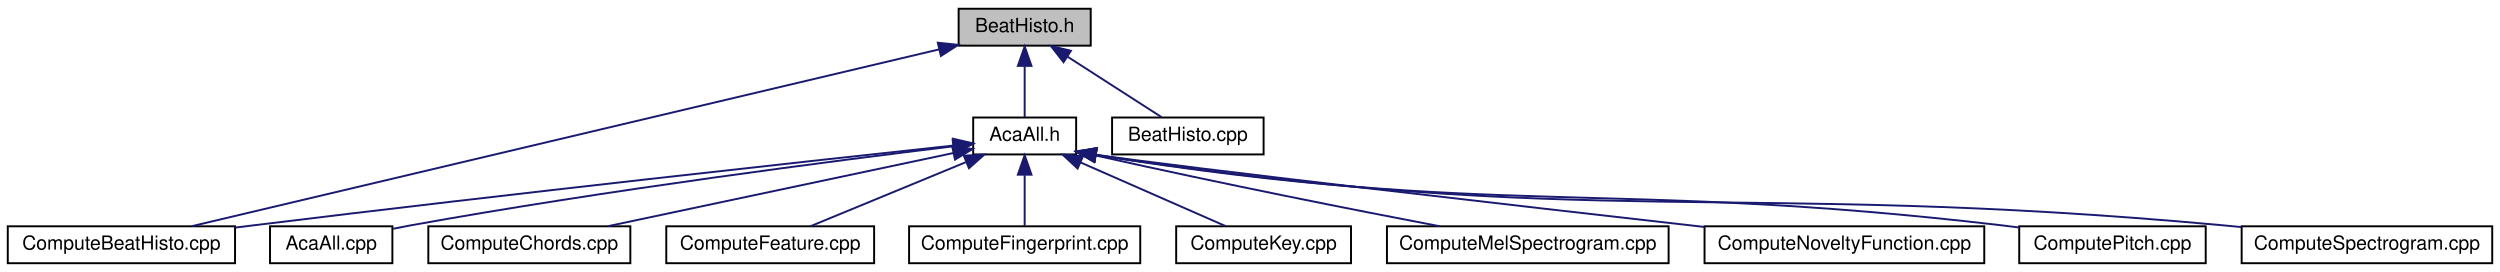
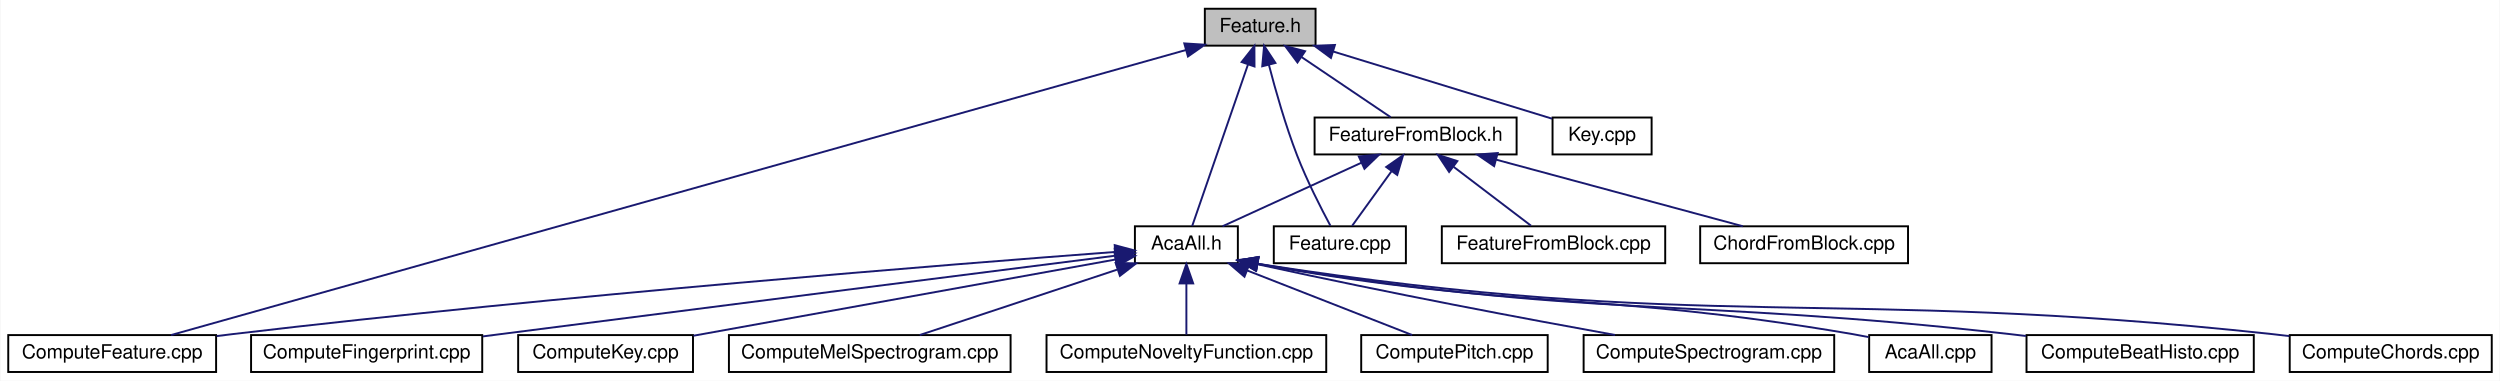
- <svg xmlns="http://www.w3.org/2000/svg" xmlns:xlink="http://www.w3.org/1999/xlink" width="1287pt" height="140pt" viewBox="0.00 0.00 1287.00 140.00">
-   <g id="graph0" class="graph" transform="scale(1 1) rotate(0) translate(4 136)">
-     <polygon fill="white" stroke="transparent" points="-4,4 -4,-136 1283,-136 1283,4 -4,4" />
+ <svg xmlns="http://www.w3.org/2000/svg" xmlns:xlink="http://www.w3.org/1999/xlink" width="1287pt" height="196pt" viewBox="0.00 0.00 1286.50 196.00">
+   <g id="graph0" class="graph" transform="scale(1 1) rotate(0) translate(4 192)">
+     <polygon fill="white" stroke="transparent" points="-4,4 -4,-192 1282.5,-192 1282.5,4 -4,4" />
    <g id="node1" class="node">
      <g id="a_node1">
        <a xlink:title=" ">
-           <polygon fill="#bfbfbf" stroke="black" points="489.5,-112.5 489.5,-131.5 557.5,-131.5 557.5,-112.5 489.5,-112.5" />
-           <text text-anchor="middle" x="523.5" y="-119.5" font-family="Helvetica,sans-Serif" font-size="10.00">BeatHisto.h</text>
+           <polygon fill="#bfbfbf" stroke="black" points="616,-168.5 616,-187.5 673,-187.5 673,-168.5 616,-168.5" />
+           <text text-anchor="middle" x="644.5" y="-175.5" font-family="Helvetica,sans-Serif" font-size="10.00">Feature.h</text>
        </a>
      </g>
    </g>
    <g id="node2" class="node">
      <g id="a_node2">
-         <a xlink:href="a00209.xhtml" target="_top" xlink:title=" ">
-           <polygon fill="white" stroke="black" points="497,-56.5 497,-75.5 550,-75.5 550,-56.5 497,-56.5" />
-           <text text-anchor="middle" x="523.5" y="-63.5" font-family="Helvetica,sans-Serif" font-size="10.00">AcaAll.h</text>
+         <a xlink:href="a00215.xhtml" target="_top" xlink:title=" ">
+           <polygon fill="white" stroke="black" points="580,-56.5 580,-75.5 633,-75.5 633,-56.5 580,-56.5" />
+           <text text-anchor="middle" x="606.5" y="-63.5" font-family="Helvetica,sans-Serif" font-size="10.00">AcaAll.h</text>
        </a>
      </g>
    </g>
    <g id="edge1" class="edge">
-       <path fill="none" stroke="midnightblue" d="M523.5,-101.8C523.5,-92.91 523.5,-82.78 523.5,-75.75" />
-       <polygon fill="midnightblue" stroke="midnightblue" points="520,-102.08 523.5,-112.08 527,-102.08 520,-102.08" />
+       <path fill="none" stroke="midnightblue" d="M638.17,-158.67C629.86,-134.62 615.62,-93.39 609.47,-75.59" />
+       <polygon fill="midnightblue" stroke="midnightblue" points="634.94,-160.06 641.52,-168.37 641.56,-157.77 634.94,-160.06" />
+     </g>
+     <g id="node6" class="node">
+       <g id="a_node6">
+         <a xlink:href="a00002.xhtml" target="_top" xlink:title=" ">
+           <polygon fill="white" stroke="black" points="0,-0.5 0,-19.5 107,-19.5 107,-0.5 0,-0.5" />
+           <text text-anchor="middle" x="53.5" y="-7.5" font-family="Helvetica,sans-Serif" font-size="10.00">ComputeFeature.cpp</text>
+         </a>
+       </g>
+     </g>
+     <g id="edge12" class="edge">
+       <path fill="none" stroke="midnightblue" d="M606.35,-166.28C496.81,-135.52 182.86,-47.34 83.82,-19.52" />
+       <polygon fill="midnightblue" stroke="midnightblue" points="605.42,-169.66 615.99,-168.99 607.31,-162.92 605.42,-169.66" />
+     </g>
+     <g id="node13" class="node">
+       <g id="a_node13">
+         <a xlink:href="a00050.xhtml" target="_top" xlink:title=" ">
+           <polygon fill="white" stroke="black" points="651.5,-56.5 651.5,-75.5 719.5,-75.5 719.5,-56.5 651.5,-56.5" />
+           <text text-anchor="middle" x="685.5" y="-63.5" font-family="Helvetica,sans-Serif" font-size="10.00">Feature.cpp</text>
+         </a>
+       </g>
+     </g>
+     <g id="edge13" class="edge">
+       <path fill="none" stroke="midnightblue" d="M648.96,-158.69C652.38,-145.51 657.53,-127.42 663.5,-112 668.53,-99.03 675.86,-84.69 680.66,-75.76" />
+       <polygon fill="midnightblue" stroke="midnightblue" points="645.55,-157.88 646.51,-168.43 652.34,-159.59 645.55,-157.88" />
+     </g>
+     <g id="node14" class="node">
+       <g id="a_node14">
+         <a xlink:href="a00131.xhtml" target="_top" xlink:title=" ">
+           <polygon fill="white" stroke="black" points="672.5,-112.5 672.5,-131.5 776.5,-131.5 776.5,-112.5 672.5,-112.5" />
+           <text text-anchor="middle" x="724.5" y="-119.5" font-family="Helvetica,sans-Serif" font-size="10.00">FeatureFromBlock.h</text>
+         </a>
+       </g>
+     </g>
+     <g id="edge14" class="edge">
+       <path fill="none" stroke="midnightblue" d="M665.8,-162.62C680.42,-152.76 699.33,-139.99 711.68,-131.65" />
+       <polygon fill="midnightblue" stroke="midnightblue" points="663.68,-159.83 657.35,-168.32 667.6,-165.63 663.68,-159.83" />
+     </g>
+     <g id="node17" class="node">
+       <g id="a_node17">
+         <a xlink:href="a00032.xhtml" target="_top" xlink:title=" ">
+           <polygon fill="white" stroke="black" points="795,-112.5 795,-131.5 846,-131.5 846,-112.5 795,-112.5" />
+           <text text-anchor="middle" x="820.5" y="-119.5" font-family="Helvetica,sans-Serif" font-size="10.00">Key.cpp</text>
+         </a>
+       </g>
+     </g>
+     <g id="edge19" class="edge">
+       <path fill="none" stroke="midnightblue" d="M681.96,-165.51C715.91,-155.09 765.03,-140.02 794.75,-130.9" />
+       <polygon fill="midnightblue" stroke="midnightblue" points="680.92,-162.16 672.39,-168.44 682.97,-168.86 680.92,-162.16" />
+     </g>
+     <g id="node3" class="node">
+       <g id="a_node3">
+         <a xlink:href="a00035.xhtml" target="_top" xlink:title=" ">
+           <polygon fill="white" stroke="black" points="958,-0.5 958,-19.5 1021,-19.5 1021,-0.5 958,-0.5" />
+           <text text-anchor="middle" x="989.5" y="-7.5" font-family="Helvetica,sans-Serif" font-size="10.00">AcaAll.cpp</text>
+         </a>
+       </g>
+     </g>
+     <g id="edge2" class="edge">
+       <path fill="none" stroke="midnightblue" d="M643.14,-56.12C779.4,-31.82 817.25,-42.57 949.5,-20 952.17,-19.54 954.92,-19.03 957.68,-18.47" />
+       <polygon fill="midnightblue" stroke="midnightblue" points="642.37,-52.7 633.15,-57.93 643.62,-59.59 642.37,-52.7" />
    </g>
    <g id="node4" class="node">
      <g id="a_node4">
        <a xlink:href="a00017.xhtml" target="_top" xlink:title=" ">
-           <polygon fill="white" stroke="black" points="0,-0.5 0,-19.5 117,-19.5 117,-0.5 0,-0.5" />
-           <text text-anchor="middle" x="58.5" y="-7.5" font-family="Helvetica,sans-Serif" font-size="10.00">ComputeBeatHisto.cpp</text>
-         </a>
-       </g>
-     </g>
-     <g id="edge13" class="edge">
-       <path fill="none" stroke="midnightblue" d="M479.53,-110.6C388.09,-88.97 178.91,-39.48 94.65,-19.55" />
-       <polygon fill="midnightblue" stroke="midnightblue" points="478.77,-114.02 489.31,-112.91 480.38,-107.2 478.77,-114.02" />
-     </g>
-     <g id="node13" class="node">
-       <g id="a_node13">
-         <a xlink:href="a00083.xhtml" target="_top" xlink:title=" ">
-           <polygon fill="white" stroke="black" points="568.5,-56.5 568.5,-75.5 646.5,-75.5 646.5,-56.5 568.5,-56.5" />
-           <text text-anchor="middle" x="607.5" y="-63.5" font-family="Helvetica,sans-Serif" font-size="10.00">BeatHisto.cpp</text>
-         </a>
-       </g>
-     </g>
-     <g id="edge12" class="edge">
-       <path fill="none" stroke="midnightblue" d="M545.43,-106.9C560.84,-97 580.95,-84.07 594.04,-75.65" />
-       <polygon fill="midnightblue" stroke="midnightblue" points="543.52,-103.97 537,-112.32 547.3,-109.86 543.52,-103.97" />
-     </g>
-     <g id="node3" class="node">
-       <g id="a_node3">
-         <a xlink:href="a00035.xhtml" target="_top" xlink:title=" ">
-           <polygon fill="white" stroke="black" points="135,-0.5 135,-19.5 198,-19.5 198,-0.5 135,-0.5" />
-           <text text-anchor="middle" x="166.5" y="-7.5" font-family="Helvetica,sans-Serif" font-size="10.00">AcaAll.cpp</text>
-         </a>
-       </g>
-     </g>
-     <g id="edge2" class="edge">
-       <path fill="none" stroke="midnightblue" d="M486.79,-60.68C427.74,-53.52 308.07,-38.17 207.5,-20 204.49,-19.46 201.36,-18.85 198.24,-18.21" />
-       <polygon fill="midnightblue" stroke="midnightblue" points="486.41,-64.16 496.76,-61.88 487.25,-57.21 486.41,-64.16" />
+           <polygon fill="white" stroke="black" points="1039,-0.5 1039,-19.5 1156,-19.5 1156,-0.5 1039,-0.5" />
+           <text text-anchor="middle" x="1097.5" y="-7.5" font-family="Helvetica,sans-Serif" font-size="10.00">ComputeBeatHisto.cpp</text>
+         </a>
+       </g>
    </g>
    <g id="edge3" class="edge">
-       <path fill="none" stroke="midnightblue" d="M486.92,-61.09C416.91,-53.54 259.11,-36.29 126.5,-20 123.43,-19.62 120.28,-19.23 117.1,-18.83" />
-       <polygon fill="midnightblue" stroke="midnightblue" points="486.68,-64.58 497,-62.17 487.43,-57.62 486.68,-64.58" />
+       <path fill="none" stroke="midnightblue" d="M643.03,-56.18C814.95,-27.37 861.61,-39.17 1030.5,-20 1033.18,-19.7 1035.92,-19.37 1038.69,-19.04" />
+       <polygon fill="midnightblue" stroke="midnightblue" points="642.41,-52.74 633.14,-57.86 643.59,-59.64 642.41,-52.74" />
    </g>
    <g id="node5" class="node">
      <g id="a_node5">
        <a xlink:href="a00023.xhtml" target="_top" xlink:title=" ">
-           <polygon fill="white" stroke="black" points="216.5,-0.5 216.5,-19.5 320.5,-19.5 320.5,-0.5 216.5,-0.5" />
-           <text text-anchor="middle" x="268.5" y="-7.5" font-family="Helvetica,sans-Serif" font-size="10.00">ComputeChords.cpp</text>
+           <polygon fill="white" stroke="black" points="1174.5,-0.5 1174.5,-19.5 1278.5,-19.5 1278.5,-0.5 1174.5,-0.5" />
+           <text text-anchor="middle" x="1226.5" y="-7.5" font-family="Helvetica,sans-Serif" font-size="10.00">ComputeChords.cpp</text>
        </a>
      </g>
    </g>
    <g id="edge4" class="edge">
-       <path fill="none" stroke="midnightblue" d="M486.87,-57.24C439.6,-47.23 357.63,-29.87 308.69,-19.51" />
-       <polygon fill="midnightblue" stroke="midnightblue" points="486.18,-60.68 496.69,-59.32 487.63,-53.83 486.18,-60.68" />
-     </g>
-     <g id="node6" class="node">
-       <g id="a_node6">
-         <a xlink:href="a00002.xhtml" target="_top" xlink:title=" ">
-           <polygon fill="white" stroke="black" points="339,-0.5 339,-19.5 446,-19.5 446,-0.5 339,-0.5" />
-           <text text-anchor="middle" x="392.5" y="-7.5" font-family="Helvetica,sans-Serif" font-size="10.00">ComputeFeature.cpp</text>
-         </a>
-       </g>
+       <path fill="none" stroke="midnightblue" d="M643.2,-56.2C874.4,-20.31 937.13,-44.67 1165.5,-20 1168.37,-19.69 1171.32,-19.34 1174.29,-18.98" />
+       <polygon fill="midnightblue" stroke="midnightblue" points="642.46,-52.78 633.13,-57.79 643.55,-59.69 642.46,-52.78" />
    </g>
    <g id="edge5" class="edge">
-       <path fill="none" stroke="midnightblue" d="M493.18,-52.5C468.62,-42.38 434.68,-28.39 413.16,-19.52" />
-       <polygon fill="midnightblue" stroke="midnightblue" points="492.16,-55.87 502.74,-56.44 494.83,-49.4 492.16,-55.87" />
+       <path fill="none" stroke="midnightblue" d="M569.55,-62.28C487.65,-56.12 284.72,-40.02 115.5,-20 112.8,-19.68 110.04,-19.34 107.25,-18.98" />
+       <polygon fill="midnightblue" stroke="midnightblue" points="569.6,-65.8 579.84,-63.05 570.13,-58.82 569.6,-65.8" />
    </g>
    <g id="node7" class="node">
      <g id="a_node7">
        <a xlink:href="a00020.xhtml" target="_top" xlink:title=" ">
-           <polygon fill="white" stroke="black" points="464,-0.5 464,-19.5 583,-19.5 583,-0.5 464,-0.5" />
-           <text text-anchor="middle" x="523.5" y="-7.5" font-family="Helvetica,sans-Serif" font-size="10.00">ComputeFingerprint.cpp</text>
+           <polygon fill="white" stroke="black" points="125,-0.5 125,-19.5 244,-19.5 244,-0.5 125,-0.5" />
+           <text text-anchor="middle" x="184.5" y="-7.5" font-family="Helvetica,sans-Serif" font-size="10.00">ComputeFingerprint.cpp</text>
        </a>
      </g>
    </g>
    <g id="edge6" class="edge">
-       <path fill="none" stroke="midnightblue" d="M523.5,-45.8C523.5,-36.91 523.5,-26.78 523.5,-19.75" />
-       <polygon fill="midnightblue" stroke="midnightblue" points="520,-46.08 523.5,-56.08 527,-46.08 520,-46.08" />
+       <path fill="none" stroke="midnightblue" d="M569.91,-60.37C505.81,-52.25 369,-34.89 253.5,-20 250.5,-19.61 247.44,-19.22 244.34,-18.82" />
+       <polygon fill="midnightblue" stroke="midnightblue" points="569.57,-63.86 579.93,-61.64 570.45,-56.91 569.57,-63.86" />
    </g>
    <g id="node8" class="node">
      <g id="a_node8">
        <a xlink:href="a00026.xhtml" target="_top" xlink:title=" ">
-           <polygon fill="white" stroke="black" points="601.5,-0.5 601.5,-19.5 691.5,-19.5 691.5,-0.5 601.5,-0.5" />
-           <text text-anchor="middle" x="646.5" y="-7.5" font-family="Helvetica,sans-Serif" font-size="10.00">ComputeKey.cpp</text>
+           <polygon fill="white" stroke="black" points="262.5,-0.5 262.5,-19.5 352.5,-19.5 352.5,-0.5 262.5,-0.5" />
+           <text text-anchor="middle" x="307.5" y="-7.5" font-family="Helvetica,sans-Serif" font-size="10.00">ComputeKey.cpp</text>
        </a>
      </g>
    </g>
    <g id="edge7" class="edge">
-       <path fill="none" stroke="midnightblue" d="M552.27,-52.37C575.31,-42.26 606.98,-28.35 627.1,-19.52" />
-       <polygon fill="midnightblue" stroke="midnightblue" points="550.74,-49.22 542.99,-56.44 553.55,-55.63 550.74,-49.22" />
+       <path fill="none" stroke="midnightblue" d="M570.02,-58.41C515.32,-48.53 412.15,-29.9 352.73,-19.17" />
+       <polygon fill="midnightblue" stroke="midnightblue" points="569.5,-61.87 579.97,-60.21 570.75,-54.99 569.5,-61.87" />
    </g>
    <g id="node9" class="node">
      <g id="a_node9">
-         <a xlink:href="a00110.xhtml" target="_top" xlink:title=" ">
-           <polygon fill="white" stroke="black" points="710,-0.5 710,-19.5 855,-19.5 855,-0.5 710,-0.5" />
-           <text text-anchor="middle" x="782.5" y="-7.5" font-family="Helvetica,sans-Serif" font-size="10.00">ComputeMelSpectrogram.cpp</text>
+         <a xlink:href="a00113.xhtml" target="_top" xlink:title=" ">
+           <polygon fill="white" stroke="black" points="371,-0.5 371,-19.5 516,-19.5 516,-0.5 371,-0.5" />
+           <text text-anchor="middle" x="443.5" y="-7.5" font-family="Helvetica,sans-Serif" font-size="10.00">ComputeMelSpectrogram.cpp</text>
        </a>
      </g>
    </g>
    <g id="edge8" class="edge">
-       <path fill="none" stroke="midnightblue" d="M560.13,-55.94C627.37,-40.87 694.06,-27.76 737.1,-19.53" />
-       <polygon fill="midnightblue" stroke="midnightblue" points="559.19,-52.57 550.2,-58.18 560.73,-59.39 559.19,-52.57" />
+       <path fill="none" stroke="midnightblue" d="M570.8,-53.17C540.1,-43 496.58,-28.59 469.21,-19.52" />
+       <polygon fill="midnightblue" stroke="midnightblue" points="570.08,-56.62 580.67,-56.44 572.28,-49.98 570.08,-56.62" />
    </g>
    <g id="node10" class="node">
      <g id="a_node10">
        <a xlink:href="a00029.xhtml" target="_top" xlink:title=" ">
-           <polygon fill="white" stroke="black" points="873.5,-0.5 873.5,-19.5 1017.5,-19.5 1017.5,-0.5 873.5,-0.5" />
-           <text text-anchor="middle" x="945.5" y="-7.5" font-family="Helvetica,sans-Serif" font-size="10.00">ComputeNoveltyFunction.cpp</text>
+           <polygon fill="white" stroke="black" points="534.5,-0.5 534.5,-19.5 678.5,-19.5 678.5,-0.5 534.5,-0.5" />
+           <text text-anchor="middle" x="606.5" y="-7.5" font-family="Helvetica,sans-Serif" font-size="10.00">ComputeNoveltyFunction.cpp</text>
        </a>
      </g>
    </g>
    <g id="edge9" class="edge">
-       <path fill="none" stroke="midnightblue" d="M560.32,-56.31C607.67,-49.46 775.37,-30.29 873.38,-19.16" />
-       <polygon fill="midnightblue" stroke="midnightblue" points="559.48,-52.9 550.15,-57.93 560.58,-59.81 559.48,-52.9" />
+       <path fill="none" stroke="midnightblue" d="M606.5,-45.8C606.5,-36.91 606.5,-26.78 606.5,-19.75" />
+       <polygon fill="midnightblue" stroke="midnightblue" points="603,-46.08 606.5,-56.08 610,-46.08 603,-46.08" />
    </g>
    <g id="node11" class="node">
      <g id="a_node11">
-         <a xlink:href="a00113.xhtml" target="_top" xlink:title=" ">
-           <polygon fill="white" stroke="black" points="1035.5,-0.5 1035.5,-19.5 1131.5,-19.5 1131.5,-0.5 1035.5,-0.5" />
-           <text text-anchor="middle" x="1083.5" y="-7.5" font-family="Helvetica,sans-Serif" font-size="10.00">ComputePitch.cpp</text>
+         <a xlink:href="a00116.xhtml" target="_top" xlink:title=" ">
+           <polygon fill="white" stroke="black" points="696.5,-0.5 696.5,-19.5 792.5,-19.5 792.5,-0.5 696.5,-0.5" />
+           <text text-anchor="middle" x="744.5" y="-7.5" font-family="Helvetica,sans-Serif" font-size="10.00">ComputePitch.cpp</text>
        </a>
      </g>
    </g>
    <g id="edge10" class="edge">
-       <path fill="none" stroke="midnightblue" d="M560.09,-56.2C766.73,-23.3 822.98,-43.87 1026.5,-20 1029.39,-19.66 1032.35,-19.28 1035.34,-18.88" />
-       <polygon fill="midnightblue" stroke="midnightblue" points="559.45,-52.76 550.13,-57.81 560.56,-59.67 559.45,-52.76" />
+       <path fill="none" stroke="midnightblue" d="M637.75,-52.77C663.67,-42.63 699.86,-28.47 722.74,-19.52" />
+       <polygon fill="midnightblue" stroke="midnightblue" points="636.4,-49.54 628.37,-56.44 638.95,-56.06 636.4,-49.54" />
    </g>
    <g id="node12" class="node">
      <g id="a_node12">
        <a xlink:href="a00014.xhtml" target="_top" xlink:title=" ">
-           <polygon fill="white" stroke="black" points="1150,-0.5 1150,-19.5 1279,-19.5 1279,-0.5 1150,-0.5" />
-           <text text-anchor="middle" x="1214.5" y="-7.5" font-family="Helvetica,sans-Serif" font-size="10.00">ComputeSpectrogram.cpp</text>
+           <polygon fill="white" stroke="black" points="811,-0.5 811,-19.5 940,-19.5 940,-0.5 811,-0.5" />
+           <text text-anchor="middle" x="875.5" y="-7.5" font-family="Helvetica,sans-Serif" font-size="10.00">ComputeSpectrogram.cpp</text>
        </a>
      </g>
    </g>
    <g id="edge11" class="edge">
-       <path fill="none" stroke="midnightblue" d="M560.13,-56.23C816.93,-17.14 886.13,-43.33 1140.5,-20 1143.59,-19.72 1146.76,-19.41 1149.95,-19.08" />
-       <polygon fill="midnightblue" stroke="midnightblue" points="559.48,-52.78 550.13,-57.77 560.54,-59.7 559.48,-52.78" />
+       <path fill="none" stroke="midnightblue" d="M643.02,-55.98C712.64,-40.7 782.04,-27.7 827.15,-19.55" />
+       <polygon fill="midnightblue" stroke="midnightblue" points="642.21,-52.58 633.2,-58.15 643.72,-59.41 642.21,-52.58" />
+     </g>
+     <g id="edge15" class="edge">
+       <path fill="none" stroke="midnightblue" d="M696.6,-108.23C674.53,-98.13 644.32,-84.31 625.11,-75.52" />
+       <polygon fill="midnightblue" stroke="midnightblue" points="695.25,-111.46 705.8,-112.44 698.17,-105.1 695.25,-111.46" />
+     </g>
+     <g id="edge17" class="edge">
+       <path fill="none" stroke="midnightblue" d="M712.12,-103.86C705.36,-94.5 697.29,-83.33 691.82,-75.75" />
+       <polygon fill="midnightblue" stroke="midnightblue" points="709.37,-106.03 718.06,-112.08 715.04,-101.93 709.37,-106.03" />
+     </g>
+     <g id="node15" class="node">
+       <g id="a_node15">
+         <a xlink:href="a00056.xhtml" target="_top" xlink:title=" ">
+           <polygon fill="white" stroke="black" points="871,-56.5 871,-75.5 978,-75.5 978,-56.5 871,-56.5" />
+           <text text-anchor="middle" x="924.5" y="-63.5" font-family="Helvetica,sans-Serif" font-size="10.00">ChordFromBlock.cpp</text>
+         </a>
+       </g>
+     </g>
+     <g id="edge16" class="edge">
+       <path fill="none" stroke="midnightblue" d="M765.87,-109.83C803.64,-99.63 858.64,-84.78 892.96,-75.52" />
+       <polygon fill="midnightblue" stroke="midnightblue" points="764.93,-106.46 756.19,-112.44 766.76,-113.22 764.93,-106.46" />
+     </g>
+     <g id="node16" class="node">
+       <g id="a_node16">
+         <a xlink:href="a00038.xhtml" target="_top" xlink:title=" ">
+           <polygon fill="white" stroke="black" points="738,-56.5 738,-75.5 853,-75.5 853,-56.5 738,-56.5" />
+           <text text-anchor="middle" x="795.5" y="-63.5" font-family="Helvetica,sans-Serif" font-size="10.00">FeatureFromBlock.cpp</text>
+         </a>
+       </g>
+     </g>
+     <g id="edge18" class="edge">
+       <path fill="none" stroke="midnightblue" d="M744.09,-106.1C756.87,-96.38 773.11,-84.03 783.89,-75.83" />
+       <polygon fill="midnightblue" stroke="midnightblue" points="741.75,-103.48 735.91,-112.32 745.99,-109.06 741.75,-103.48" />
    </g>
  </g>
</svg>
